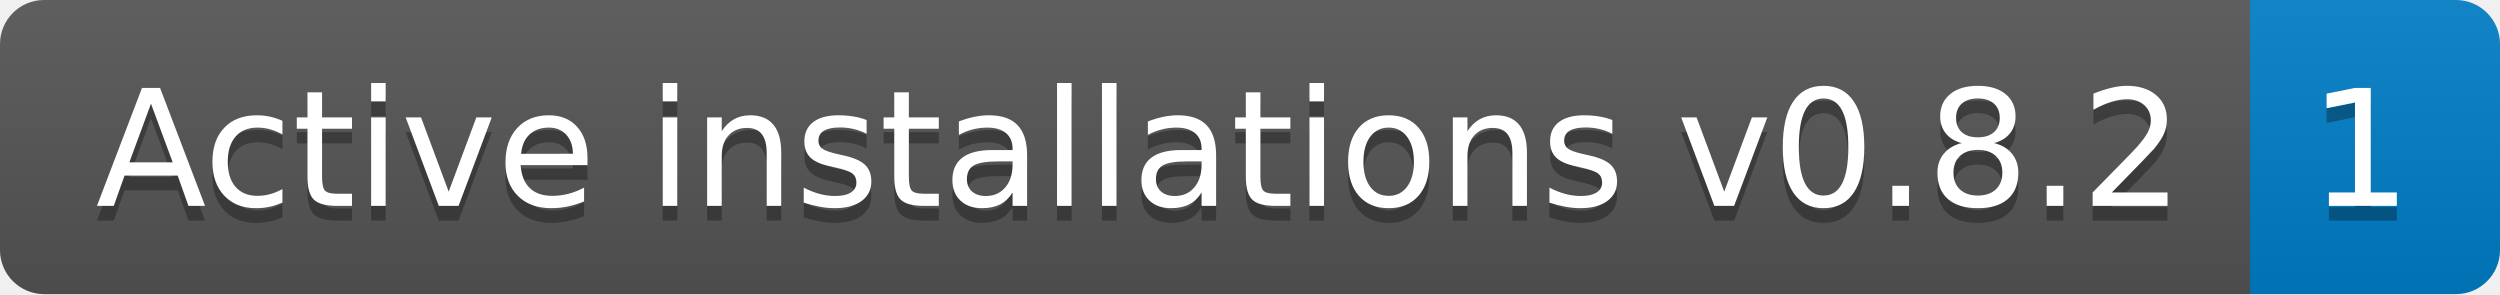
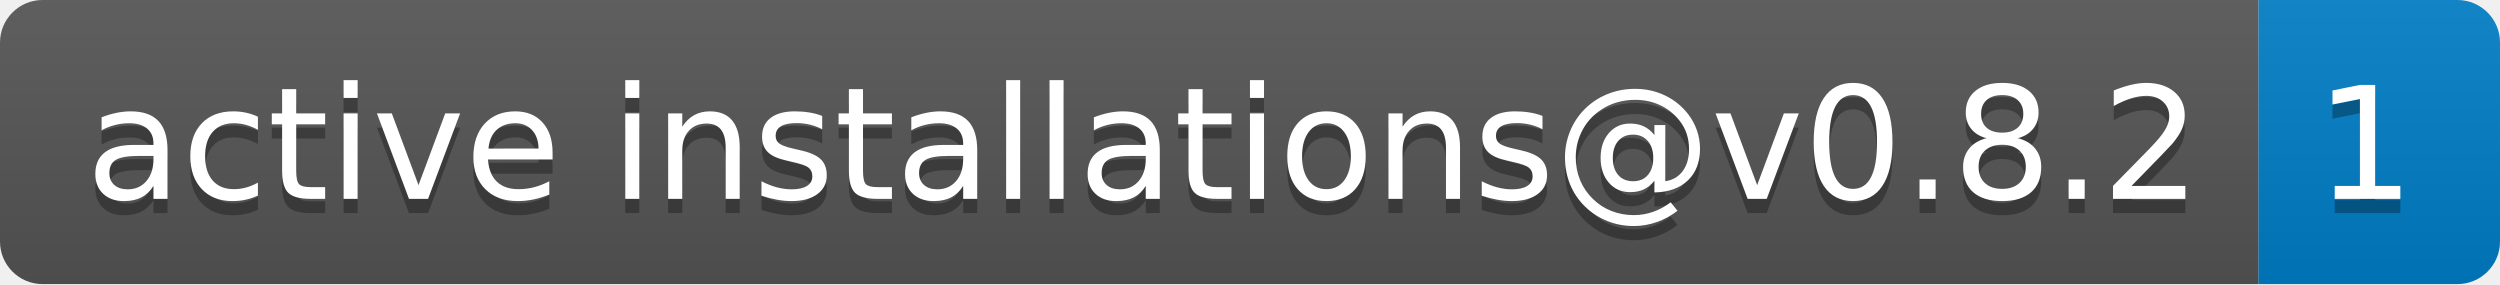
- <svg xmlns="http://www.w3.org/2000/svg" width="170" height="20" role="img" aria-label="Active installations v0.8.2: 1">
+ <svg xmlns="http://www.w3.org/2000/svg" width="176" height="20" role="img" aria-label="active installations@v0.8.2: 1">
  <linearGradient id="s" x2="0" y2="100%">
    <stop offset="0" stop-color="#bbb" stop-opacity=".1" />
    <stop offset="1" stop-opacity=".1" />
  </linearGradient>
  <clipPath id="r">
-     <rect width="170" height="20" rx="3" fill="#fff" />
+     <rect width="176" height="20" rx="3" fill="#fff" />
  </clipPath>
  <g clip-path="url(#r)">
-     <rect width="153" height="20" fill="#555" />
-     <rect x="153" width="17" height="20" fill="#007ec6" />
-     <rect width="170" height="20" fill="url(#s)" />
+     <rect width="159" height="20" fill="#555" />
+     <rect x="159" width="17" height="20" fill="#007ec6" />
+     <rect width="176" height="20" fill="url(#s)" />
  </g>
  <g fill="#fff" text-anchor="middle" font-family="Verdana,Geneva,DejaVu Sans,sans-serif" text-rendering="geometricPrecision" font-size="110">
-     <text aria-hidden="true" x="775" y="150" fill="#010101" fill-opacity=".3" transform="scale(.1)" textLength="1430">Active installations v0.8.2</text>
-     <text x="775" y="140" transform="scale(.1)" fill="#fff" textLength="1430">Active installations v0.8.2</text>
-     <text aria-hidden="true" x="1605" y="150" fill="#010101" fill-opacity=".3" transform="scale(.1)" textLength="70">1</text>
-     <text x="1605" y="140" transform="scale(.1)" fill="#fff" textLength="70">1</text>
+     <text aria-hidden="true" x="805" y="150" fill="#010101" fill-opacity=".3" transform="scale(.1)" textLength="1490">active installations@v0.8.2</text>
+     <text x="805" y="140" transform="scale(.1)" fill="#fff" textLength="1490">active installations@v0.8.2</text>
+     <text aria-hidden="true" x="1665" y="150" fill="#010101" fill-opacity=".3" transform="scale(.1)" textLength="70">1</text>
+     <text x="1665" y="140" transform="scale(.1)" fill="#fff" textLength="70">1</text>
  </g>
</svg>
